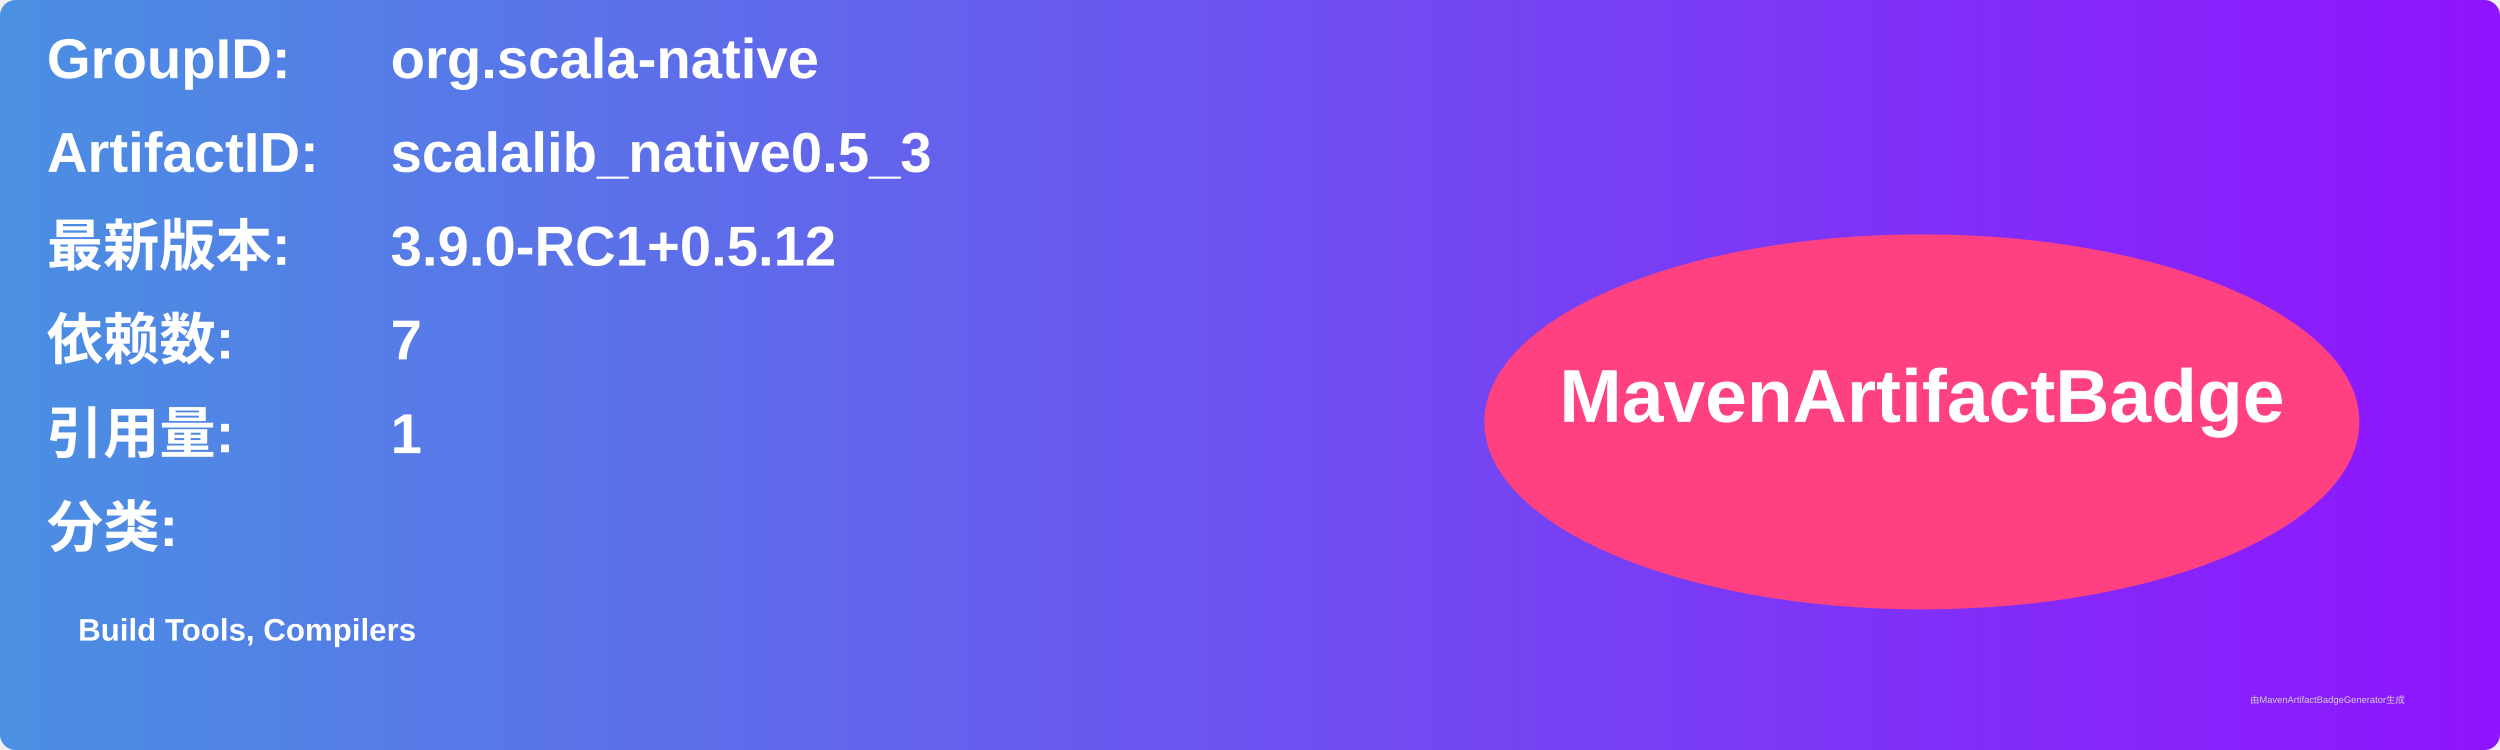
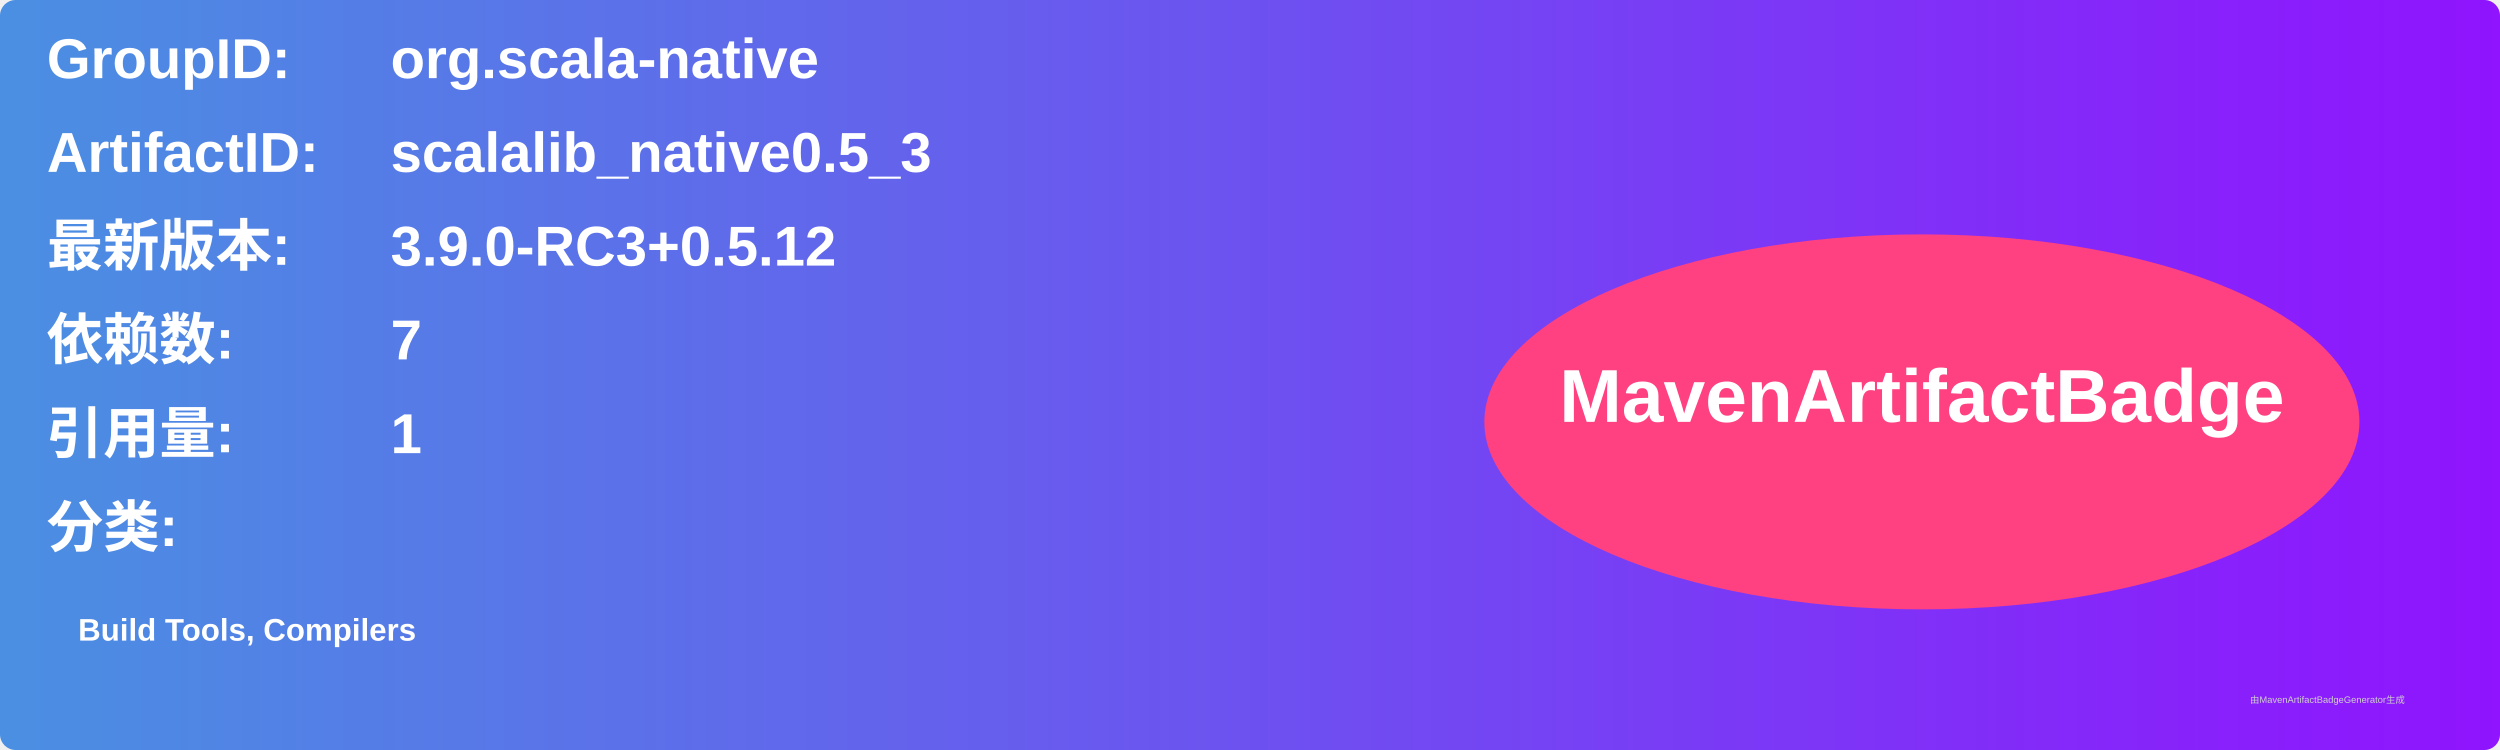
<svg xmlns="http://www.w3.org/2000/svg" width="800" height="240" viewBox="0 0 800 240">
  <linearGradient id="grad" x1="0%" y1="0%" x2="100%" y2="0%">
    <stop offset="0%" stop-color="#4a90e2" />
    <stop offset="100%" stop-color="#9013fe" />
  </linearGradient>
  <rect width="100%" height="100%" rx="5" ry="5" fill="url(#grad)" />
  <g transform="translate(15, 15)">
    <text x="0" y="10" font-family="Arial" font-size="18" fill="white" font-weight="bold" width="260">GroupID:</text>
    <text x="110" y="10" font-family="Arial" font-size="18" fill="white" font-weight="bold" width="460">org.scala-native</text>
    <text x="0" y="40" font-family="Arial" font-size="18" fill="white" font-weight="bold" width="260">ArtifactID:</text>
    <text x="110" y="40" font-family="Arial" font-size="18" fill="white" font-weight="bold" width="460">scalalib_native0.5_3</text>
    <text x="0" y="70" font-family="Arial" font-size="18" fill="white" font-weight="bold">最新版本:</text>
    <text x="110" y="70" font-family="Arial" font-size="18" fill="white" font-weight="bold">
-       <tspan font-weight="bold">3.9.0-RC1+0.5.12</tspan>
+       <tspan font-weight="bold">3.9.0-RC3+0.5.12</tspan>
    </text>
    <text x="0" y="100" font-family="Arial" font-size="18" fill="white" font-weight="bold">依赖数: </text>
    <text x="110" y="100" font-family="Arial" font-size="18" fill="white">
      <tspan font-weight="bold">7</tspan>
    </text>
    <text x="0" y="130" font-family="Arial" font-size="18" fill="white" font-weight="bold">引用量: </text>
    <text x="110" y="130" font-family="Arial" font-size="18" fill="white">
      <tspan font-weight="bold">1</tspan>
    </text>
    <text x="0" y="160" font-family="Arial" font-size="18" fill="white" font-weight="bold">分类:</text>
    <text x="10" y="190" font-family="Arial" font-size="10" fill="white">
      <tspan font-weight="bold">Build Tools, Compilers</tspan>
    </text>
    <ellipse cx="600" cy="120" rx="140" ry="60" fill="#ff4081" />
    <text x="600" y="120" text-anchor="middle" font-family="Arial" font-size="24" fill="white" font-weight="bold">MavenArtifactBadge</text>
  </g>
  <text x="720" y="225" font-family="Arial" font-size="3" fill="#d0d0d0">由MavenArtifactBadgeGenerator生成</text>
</svg>
